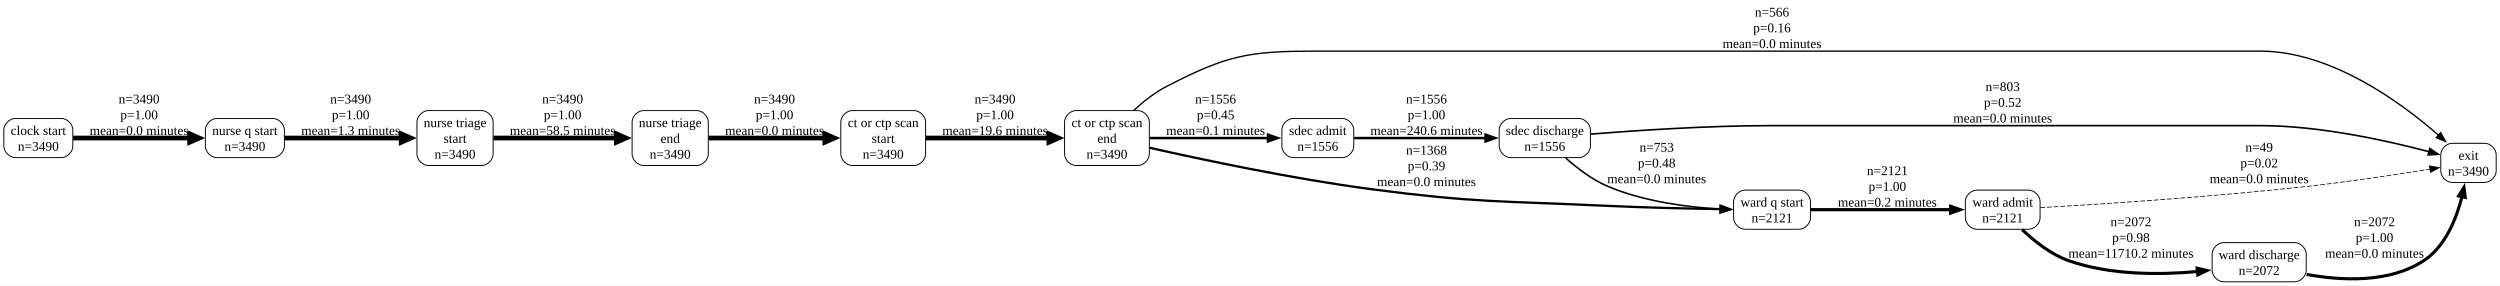
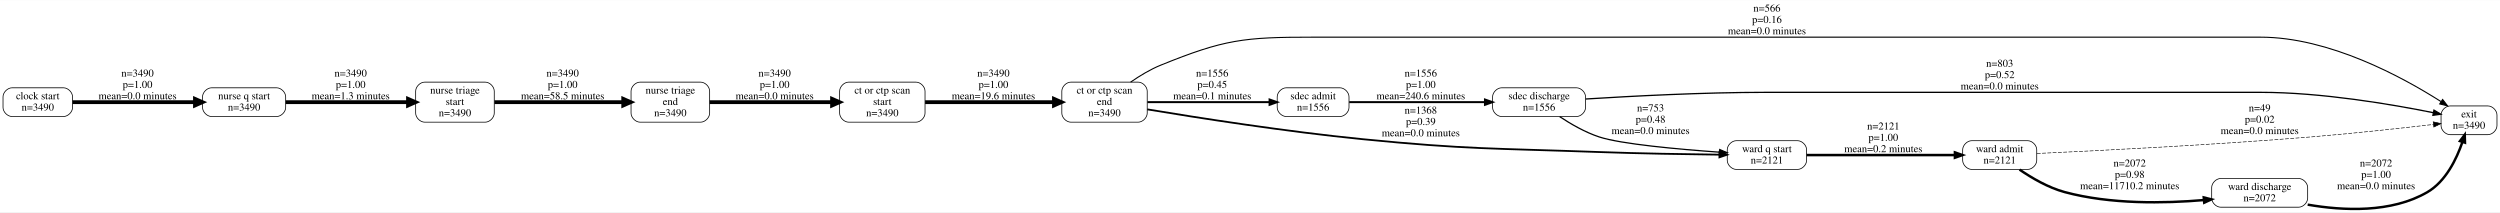
- <svg xmlns="http://www.w3.org/2000/svg" width="2617pt" height="299pt" viewBox="0.00 0.00 2617.25 299.00">
-   <g id="graph0" class="graph" transform="scale(1 1) rotate(0) translate(4 295)">
-     <polygon fill="white" stroke="none" points="-4,4 -4,-295 2613.25,-295 2613.25,4 -4,4" />
+ <svg xmlns="http://www.w3.org/2000/svg" width="3308pt" height="281pt" viewBox="0.00 0.00 3308.00 280.65">
+   <g id="graph0" class="graph" transform="scale(1 1) rotate(0) translate(4 276.65)">
+     <polygon fill="white" stroke="transparent" points="-4,4 -4,-276.65 3304,-276.65 3304,4 -4,4" />
    <g id="node1" class="node">
-       <path fill="none" stroke="black" d="M60.25,-171C60.25,-171 12,-171 12,-171 6,-171 0,-165 0,-159 0,-159 0,-142 0,-142 0,-136 6,-130 12,-130 12,-130 60.25,-130 60.25,-130 66.25,-130 72.25,-136 72.25,-142 72.25,-142 72.25,-159 72.25,-159 72.25,-165 66.25,-171 60.25,-171" />
-       <text text-anchor="middle" x="36.12" y="-153.7" font-family="Times New Roman,serif" font-size="14.00">clock start</text>
-       <text text-anchor="middle" x="36.12" y="-137.2" font-family="Times New Roman,serif" font-size="14.00">n=3490</text>
+       <path fill="none" stroke="black" d="M80,-160.65C80,-160.65 12,-160.65 12,-160.65 6,-160.65 0,-154.65 0,-148.65 0,-148.65 0,-134.65 0,-134.65 0,-128.65 6,-122.65 12,-122.65 12,-122.65 80,-122.65 80,-122.65 86,-122.65 92,-128.65 92,-134.65 92,-134.65 92,-148.65 92,-148.65 92,-154.65 86,-160.65 80,-160.65" />
+       <text text-anchor="middle" x="46" y="-145.45" font-family="Times,serif" font-size="14.00">clock start</text>
+       <text text-anchor="middle" x="46" y="-130.45" font-family="Times,serif" font-size="14.00">n=3490</text>
    </g>
    <g id="node5" class="node">
-       <path fill="none" stroke="black" d="M281.75,-171C281.75,-171 223,-171 223,-171 217,-171 211,-165 211,-159 211,-159 211,-142 211,-142 211,-136 217,-130 223,-130 223,-130 281.75,-130 281.75,-130 287.75,-130 293.75,-136 293.75,-142 293.75,-142 293.75,-159 293.75,-159 293.75,-165 287.75,-171 281.75,-171" />
-       <text text-anchor="middle" x="252.38" y="-153.7" font-family="Times New Roman,serif" font-size="14.00">nurse q start</text>
-       <text text-anchor="middle" x="252.38" y="-137.2" font-family="Times New Roman,serif" font-size="14.00">n=3490</text>
+       <path fill="none" stroke="black" d="M362,-160.65C362,-160.65 276,-160.65 276,-160.65 270,-160.65 264,-154.65 264,-148.65 264,-148.65 264,-134.65 264,-134.65 264,-128.65 270,-122.65 276,-122.65 276,-122.65 362,-122.65 362,-122.65 368,-122.65 374,-128.65 374,-134.65 374,-134.65 374,-148.65 374,-148.65 374,-154.65 368,-160.65 362,-160.65" />
+       <text text-anchor="middle" x="319" y="-145.45" font-family="Times,serif" font-size="14.00">nurse q start</text>
+       <text text-anchor="middle" x="319" y="-130.45" font-family="Times,serif" font-size="14.00">n=3490</text>
    </g>
    <g id="edge1" class="edge">
-       <path fill="none" stroke="black" stroke-width="5" d="M72.5,-150.5C105.71,-150.5 155.93,-150.5 194.72,-150.5" />
-       <polygon fill="black" stroke="black" stroke-width="5" points="194.59,-154.88 204.59,-150.5 194.59,-146.13 194.59,-154.88" />
-       <text text-anchor="middle" x="141.62" y="-186.7" font-family="Times New Roman,serif" font-size="14.00">n=3490</text>
-       <text text-anchor="middle" x="141.62" y="-170.2" font-family="Times New Roman,serif" font-size="14.00">p=1.00</text>
-       <text text-anchor="middle" x="141.62" y="-153.7" font-family="Times New Roman,serif" font-size="14.00">mean=0.0 minutes</text>
+       <path fill="none" stroke="black" stroke-width="5" d="M92.05,-141.65C136.27,-141.65 204.13,-141.65 253.94,-141.65" />
+       <polygon fill="black" stroke="black" stroke-width="5" points="253.97,-146.02 263.97,-141.65 253.97,-137.27 253.97,-146.02" />
+       <text text-anchor="middle" x="178" y="-175.45" font-family="Times,serif" font-size="14.00">n=3490</text>
+       <text text-anchor="middle" x="178" y="-160.45" font-family="Times,serif" font-size="14.00">p=1.00</text>
+       <text text-anchor="middle" x="178" y="-145.45" font-family="Times,serif" font-size="14.00">mean=0.0 minutes</text>
    </g>
    <g id="node2" class="node">
-       <path fill="none" stroke="black" d="M1187.25,-179.25C1187.25,-179.25 1122.5,-179.25 1122.5,-179.25 1116.5,-179.25 1110.5,-173.25 1110.5,-167.25 1110.5,-167.25 1110.5,-133.75 1110.5,-133.75 1110.5,-127.75 1116.5,-121.75 1122.5,-121.75 1122.5,-121.75 1187.25,-121.75 1187.25,-121.75 1193.25,-121.75 1199.25,-127.75 1199.25,-133.75 1199.25,-133.75 1199.25,-167.25 1199.25,-167.25 1199.25,-173.25 1193.25,-179.25 1187.25,-179.25" />
-       <text text-anchor="middle" x="1154.88" y="-161.95" font-family="Times New Roman,serif" font-size="14.00">ct or ctp scan</text>
-       <text text-anchor="middle" x="1154.88" y="-145.45" font-family="Times New Roman,serif" font-size="14.00">end</text>
-       <text text-anchor="middle" x="1154.88" y="-128.95" font-family="Times New Roman,serif" font-size="14.00">n=3490</text>
+       <path fill="none" stroke="black" d="M1502,-168.15C1502,-168.15 1413,-168.15 1413,-168.15 1407,-168.15 1401,-162.15 1401,-156.15 1401,-156.15 1401,-127.15 1401,-127.15 1401,-121.15 1407,-115.15 1413,-115.15 1413,-115.15 1502,-115.15 1502,-115.15 1508,-115.15 1514,-121.15 1514,-127.15 1514,-127.15 1514,-156.15 1514,-156.15 1514,-162.15 1508,-168.15 1502,-168.15" />
+       <text text-anchor="middle" x="1457.5" y="-152.95" font-family="Times,serif" font-size="14.00">ct or ctp scan</text>
+       <text text-anchor="middle" x="1457.5" y="-137.95" font-family="Times,serif" font-size="14.00">end</text>
+       <text text-anchor="middle" x="1457.5" y="-122.95" font-family="Times,serif" font-size="14.00">n=3490</text>
    </g>
    <g id="node4" class="node">
-       <path fill="none" stroke="black" d="M2597.25,-145C2597.25,-145 2563.25,-145 2563.25,-145 2557.25,-145 2551.25,-139 2551.25,-133 2551.25,-133 2551.25,-116 2551.25,-116 2551.25,-110 2557.25,-104 2563.25,-104 2563.25,-104 2597.25,-104 2597.25,-104 2603.25,-104 2609.25,-110 2609.25,-116 2609.25,-116 2609.25,-133 2609.25,-133 2609.25,-139 2603.25,-145 2597.25,-145" />
-       <text text-anchor="middle" x="2580.25" y="-127.7" font-family="Times New Roman,serif" font-size="14.00">exit</text>
-       <text text-anchor="middle" x="2580.25" y="-111.2" font-family="Times New Roman,serif" font-size="14.00">n=3490</text>
+       <path fill="none" stroke="black" d="M3288,-136.65C3288,-136.65 3238,-136.65 3238,-136.65 3232,-136.65 3226,-130.65 3226,-124.65 3226,-124.65 3226,-110.65 3226,-110.65 3226,-104.65 3232,-98.65 3238,-98.65 3238,-98.65 3288,-98.65 3288,-98.65 3294,-98.65 3300,-104.65 3300,-110.65 3300,-110.65 3300,-124.65 3300,-124.65 3300,-130.65 3294,-136.65 3288,-136.65" />
+       <text text-anchor="middle" x="3263" y="-121.45" font-family="Times,serif" font-size="14.00">exit</text>
+       <text text-anchor="middle" x="3263" y="-106.45" font-family="Times,serif" font-size="14.00">n=3490</text>
    </g>
    <g id="edge2" class="edge">
-       <path fill="none" stroke="black" stroke-width="1.43" d="M1183.03,-179.53C1193,-188.72 1204.89,-198.12 1217.25,-204.5 1281.11,-237.44 1302.77,-241.5 1374.62,-241.5 1374.62,-241.5 1374.62,-241.5 2362.12,-241.5 2436.26,-241.5 2509.42,-187.99 2549.02,-153.35" />
-       <polygon fill="black" stroke="black" stroke-width="1.43" points="2551.15,-156.14 2556.27,-146.86 2546.49,-150.92 2551.15,-156.14" />
-       <text text-anchor="middle" x="1851.12" y="-277.7" font-family="Times New Roman,serif" font-size="14.00">n=566</text>
-       <text text-anchor="middle" x="1851.12" y="-261.2" font-family="Times New Roman,serif" font-size="14.00">p=0.16</text>
-       <text text-anchor="middle" x="1851.12" y="-244.7" font-family="Times New Roman,serif" font-size="14.00">mean=0.0 minutes</text>
+       <path fill="none" stroke="black" stroke-width="1.43" d="M1492.02,-168.15C1504.04,-176.5 1518.07,-185 1532,-190.65 1615.97,-224.7 1641.88,-227.65 1732.5,-227.65 1732.5,-227.65 1732.5,-227.65 2987,-227.65 3078.2,-227.65 3175.02,-174.85 3225.9,-142.42" />
+       <polygon fill="black" stroke="black" stroke-width="1.43" points="3228.07,-145.18 3234.56,-136.81 3224.26,-139.31 3228.07,-145.18" />
+       <text text-anchor="middle" x="2334" y="-261.45" font-family="Times,serif" font-size="14.00">n=566</text>
+       <text text-anchor="middle" x="2334" y="-246.45" font-family="Times,serif" font-size="14.00">p=0.16</text>
+       <text text-anchor="middle" x="2334" y="-231.45" font-family="Times,serif" font-size="14.00">mean=0.0 minutes</text>
    </g>
    <g id="node8" class="node">
-       <path fill="none" stroke="black" d="M1401.25,-171C1401.25,-171 1350,-171 1350,-171 1344,-171 1338,-165 1338,-159 1338,-159 1338,-142 1338,-142 1338,-136 1344,-130 1350,-130 1350,-130 1401.25,-130 1401.25,-130 1407.25,-130 1413.25,-136 1413.25,-142 1413.25,-142 1413.25,-159 1413.25,-159 1413.25,-165 1407.25,-171 1401.25,-171" />
-       <text text-anchor="middle" x="1375.62" y="-153.7" font-family="Times New Roman,serif" font-size="14.00">sdec admit</text>
-       <text text-anchor="middle" x="1375.62" y="-137.2" font-family="Times New Roman,serif" font-size="14.00">n=1556</text>
+       <path fill="none" stroke="black" d="M1769,-160.65C1769,-160.65 1698,-160.65 1698,-160.65 1692,-160.65 1686,-154.65 1686,-148.65 1686,-148.65 1686,-134.65 1686,-134.65 1686,-128.65 1692,-122.65 1698,-122.65 1698,-122.65 1769,-122.65 1769,-122.65 1775,-122.65 1781,-128.65 1781,-134.65 1781,-134.65 1781,-148.65 1781,-148.65 1781,-154.65 1775,-160.65 1769,-160.65" />
+       <text text-anchor="middle" x="1733.5" y="-145.45" font-family="Times,serif" font-size="14.00">sdec admit</text>
+       <text text-anchor="middle" x="1733.5" y="-130.45" font-family="Times,serif" font-size="14.00">n=1556</text>
    </g>
    <g id="edge3" class="edge">
-       <path fill="none" stroke="black" stroke-width="2.64" d="M1199.62,-150.5C1235.44,-150.5 1286.16,-150.5 1323.79,-150.5" />
-       <polygon fill="black" stroke="black" stroke-width="2.64" points="1323.51,-154 1333.51,-150.5 1323.51,-147 1323.51,-154" />
-       <text text-anchor="middle" x="1268.62" y="-186.7" font-family="Times New Roman,serif" font-size="14.00">n=1556</text>
-       <text text-anchor="middle" x="1268.62" y="-170.2" font-family="Times New Roman,serif" font-size="14.00">p=0.45</text>
-       <text text-anchor="middle" x="1268.62" y="-153.7" font-family="Times New Roman,serif" font-size="14.00">mean=0.1 minutes</text>
+       <path fill="none" stroke="black" stroke-width="2.64" d="M1514.28,-141.65C1561.36,-141.65 1628.48,-141.65 1675.82,-141.65" />
+       <polygon fill="black" stroke="black" stroke-width="2.64" points="1675.91,-145.15 1685.91,-141.65 1675.91,-138.15 1675.91,-145.15" />
+       <text text-anchor="middle" x="1600" y="-175.45" font-family="Times,serif" font-size="14.00">n=1556</text>
+       <text text-anchor="middle" x="1600" y="-160.45" font-family="Times,serif" font-size="14.00">p=0.45</text>
+       <text text-anchor="middle" x="1600" y="-145.45" font-family="Times,serif" font-size="14.00">mean=0.1 minutes</text>
    </g>
    <g id="node12" class="node">
-       <path fill="none" stroke="black" d="M1879.38,-96C1879.38,-96 1822.88,-96 1822.88,-96 1816.88,-96 1810.88,-90 1810.88,-84 1810.88,-84 1810.88,-67 1810.88,-67 1810.88,-61 1816.88,-55 1822.88,-55 1822.88,-55 1879.38,-55 1879.38,-55 1885.38,-55 1891.38,-61 1891.38,-67 1891.38,-67 1891.38,-84 1891.38,-84 1891.38,-90 1885.38,-96 1879.38,-96" />
-       <text text-anchor="middle" x="1851.12" y="-78.7" font-family="Times New Roman,serif" font-size="14.00">ward q start</text>
-       <text text-anchor="middle" x="1851.12" y="-62.2" font-family="Times New Roman,serif" font-size="14.00">n=2121</text>
+       <path fill="none" stroke="black" d="M2374.5,-90.65C2374.5,-90.65 2293.5,-90.65 2293.5,-90.65 2287.5,-90.65 2281.5,-84.65 2281.5,-78.65 2281.5,-78.65 2281.5,-64.65 2281.5,-64.65 2281.5,-58.65 2287.5,-52.65 2293.5,-52.65 2293.5,-52.65 2374.5,-52.65 2374.5,-52.65 2380.5,-52.65 2386.5,-58.65 2386.5,-64.65 2386.5,-64.65 2386.5,-78.65 2386.5,-78.65 2386.5,-84.65 2380.5,-90.65 2374.5,-90.65" />
+       <text text-anchor="middle" x="2334" y="-75.45" font-family="Times,serif" font-size="14.00">ward q start</text>
+       <text text-anchor="middle" x="2334" y="-60.45" font-family="Times,serif" font-size="14.00">n=2121</text>
    </g>
    <g id="edge4" class="edge">
-       <path fill="none" stroke="black" stroke-width="2.41" d="M1199.48,-140.33C1253.55,-128.11 1348.69,-107.9 1431.25,-97 1540.69,-82.56 1568.74,-84.68 1679,-79.5 1718.66,-77.64 1763.53,-76.63 1797.37,-76.09" />
-       <polygon fill="black" stroke="black" stroke-width="2.41" points="1797.09,-79.6 1807.04,-75.95 1796.99,-72.6 1797.09,-79.6" />
-       <text text-anchor="middle" x="1489.38" y="-133.2" font-family="Times New Roman,serif" font-size="14.00">n=1368</text>
-       <text text-anchor="middle" x="1489.38" y="-116.7" font-family="Times New Roman,serif" font-size="14.00">p=0.39</text>
-       <text text-anchor="middle" x="1489.38" y="-100.2" font-family="Times New Roman,serif" font-size="14.00">mean=0.0 minutes</text>
+       <path fill="none" stroke="black" stroke-width="2.41" d="M1514.05,-132.11C1581.31,-120.92 1698.11,-102.63 1799,-92.65 1937.64,-78.93 1972.78,-80.69 2112,-75.65 2165.72,-73.7 2226.83,-72.69 2271.15,-72.17" />
+       <polygon fill="black" stroke="black" stroke-width="2.41" points="2271.23,-75.67 2281.19,-72.06 2271.15,-68.67 2271.23,-75.67" />
+       <text text-anchor="middle" x="1876" y="-126.45" font-family="Times,serif" font-size="14.00">n=1368</text>
+       <text text-anchor="middle" x="1876" y="-111.45" font-family="Times,serif" font-size="14.00">p=0.39</text>
+       <text text-anchor="middle" x="1876" y="-96.45" font-family="Times,serif" font-size="14.00">mean=0.0 minutes</text>
    </g>
    <g id="node3" class="node">
-       <path fill="none" stroke="black" d="M953,-179.25C953,-179.25 888.25,-179.25 888.25,-179.25 882.25,-179.25 876.25,-173.25 876.25,-167.25 876.25,-167.25 876.25,-133.75 876.25,-133.75 876.25,-127.75 882.25,-121.75 888.25,-121.75 888.25,-121.75 953,-121.75 953,-121.75 959,-121.75 965,-127.75 965,-133.75 965,-133.75 965,-167.25 965,-167.25 965,-173.25 959,-179.25 953,-179.25" />
-       <text text-anchor="middle" x="920.62" y="-161.95" font-family="Times New Roman,serif" font-size="14.00">ct or ctp scan</text>
-       <text text-anchor="middle" x="920.62" y="-145.45" font-family="Times New Roman,serif" font-size="14.00">start</text>
-       <text text-anchor="middle" x="920.62" y="-128.95" font-family="Times New Roman,serif" font-size="14.00">n=3490</text>
+       <path fill="none" stroke="black" d="M1208,-168.15C1208,-168.15 1119,-168.15 1119,-168.15 1113,-168.15 1107,-162.15 1107,-156.15 1107,-156.15 1107,-127.15 1107,-127.15 1107,-121.15 1113,-115.15 1119,-115.15 1119,-115.15 1208,-115.15 1208,-115.15 1214,-115.15 1220,-121.15 1220,-127.15 1220,-127.15 1220,-156.15 1220,-156.15 1220,-162.15 1214,-168.15 1208,-168.15" />
+       <text text-anchor="middle" x="1163.5" y="-152.95" font-family="Times,serif" font-size="14.00">ct or ctp scan</text>
+       <text text-anchor="middle" x="1163.5" y="-137.95" font-family="Times,serif" font-size="14.00">start</text>
+       <text text-anchor="middle" x="1163.5" y="-122.95" font-family="Times,serif" font-size="14.00">n=3490</text>
    </g>
    <g id="edge5" class="edge">
-       <path fill="none" stroke="black" stroke-width="5" d="M965.31,-150.5C1001.72,-150.5 1053.96,-150.5 1094.22,-150.5" />
-       <polygon fill="black" stroke="black" stroke-width="5" points="1094.15,-154.88 1104.15,-150.5 1094.15,-146.13 1094.15,-154.88" />
-       <text text-anchor="middle" x="1037.75" y="-186.7" font-family="Times New Roman,serif" font-size="14.00">n=3490</text>
-       <text text-anchor="middle" x="1037.75" y="-170.2" font-family="Times New Roman,serif" font-size="14.00">p=1.00</text>
-       <text text-anchor="middle" x="1037.75" y="-153.7" font-family="Times New Roman,serif" font-size="14.00">mean=19.6 minutes</text>
+       <path fill="none" stroke="black" stroke-width="5" d="M1220.11,-141.65C1268.67,-141.65 1339.21,-141.65 1390.59,-141.65" />
+       <polygon fill="black" stroke="black" stroke-width="5" points="1390.6,-146.02 1400.6,-141.65 1390.6,-137.27 1390.6,-146.02" />
+       <text text-anchor="middle" x="1310.5" y="-175.45" font-family="Times,serif" font-size="14.00">n=3490</text>
+       <text text-anchor="middle" x="1310.5" y="-160.45" font-family="Times,serif" font-size="14.00">p=1.00</text>
+       <text text-anchor="middle" x="1310.5" y="-145.45" font-family="Times,serif" font-size="14.00">mean=19.6 minutes</text>
    </g>
    <g id="node7" class="node">
-       <path fill="none" stroke="black" d="M500.25,-179.25C500.25,-179.25 444.5,-179.25 444.5,-179.25 438.5,-179.25 432.5,-173.25 432.5,-167.25 432.5,-167.25 432.5,-133.75 432.5,-133.75 432.5,-127.75 438.5,-121.75 444.5,-121.75 444.5,-121.75 500.25,-121.75 500.25,-121.75 506.25,-121.75 512.25,-127.75 512.25,-133.75 512.25,-133.75 512.25,-167.25 512.25,-167.25 512.25,-173.25 506.25,-179.25 500.25,-179.25" />
-       <text text-anchor="middle" x="472.38" y="-161.95" font-family="Times New Roman,serif" font-size="14.00">nurse triage</text>
-       <text text-anchor="middle" x="472.38" y="-145.45" font-family="Times New Roman,serif" font-size="14.00">start</text>
-       <text text-anchor="middle" x="472.38" y="-128.95" font-family="Times New Roman,serif" font-size="14.00">n=3490</text>
+       <path fill="none" stroke="black" d="M638,-168.15C638,-168.15 558,-168.15 558,-168.15 552,-168.15 546,-162.15 546,-156.15 546,-156.15 546,-127.15 546,-127.15 546,-121.15 552,-115.15 558,-115.15 558,-115.15 638,-115.15 638,-115.15 644,-115.15 650,-121.15 650,-127.15 650,-127.15 650,-156.15 650,-156.15 650,-162.15 644,-168.15 638,-168.15" />
+       <text text-anchor="middle" x="598" y="-152.95" font-family="Times,serif" font-size="14.00">nurse triage</text>
+       <text text-anchor="middle" x="598" y="-137.95" font-family="Times,serif" font-size="14.00">start</text>
+       <text text-anchor="middle" x="598" y="-122.95" font-family="Times,serif" font-size="14.00">n=3490</text>
    </g>
    <g id="edge6" class="edge">
-       <path fill="none" stroke="black" stroke-width="5" d="M294.12,-150.5C328.58,-150.5 378.27,-150.5 416.28,-150.5" />
-       <polygon fill="black" stroke="black" stroke-width="5" points="416.06,-154.88 426.06,-150.5 416.06,-146.13 416.06,-154.88" />
-       <text text-anchor="middle" x="363.12" y="-186.7" font-family="Times New Roman,serif" font-size="14.00">n=3490</text>
-       <text text-anchor="middle" x="363.12" y="-170.2" font-family="Times New Roman,serif" font-size="14.00">p=1.00</text>
-       <text text-anchor="middle" x="363.12" y="-153.7" font-family="Times New Roman,serif" font-size="14.00">mean=1.3 minutes</text>
+       <path fill="none" stroke="black" stroke-width="5" d="M374.07,-141.65C420.51,-141.65 487.45,-141.65 535.85,-141.65" />
+       <polygon fill="black" stroke="black" stroke-width="5" points="535.88,-146.02 545.88,-141.65 535.88,-137.27 535.88,-146.02" />
+       <text text-anchor="middle" x="460" y="-175.45" font-family="Times,serif" font-size="14.00">n=3490</text>
+       <text text-anchor="middle" x="460" y="-160.45" font-family="Times,serif" font-size="14.00">p=1.00</text>
+       <text text-anchor="middle" x="460" y="-145.45" font-family="Times,serif" font-size="14.00">mean=1.3 minutes</text>
    </g>
    <g id="node6" class="node">
-       <path fill="none" stroke="black" d="M725.5,-179.25C725.5,-179.25 669.75,-179.25 669.75,-179.25 663.75,-179.25 657.75,-173.25 657.75,-167.25 657.75,-167.25 657.75,-133.75 657.75,-133.75 657.75,-127.75 663.75,-121.75 669.75,-121.75 669.75,-121.75 725.5,-121.75 725.5,-121.75 731.5,-121.75 737.5,-127.75 737.5,-133.75 737.5,-133.75 737.5,-167.25 737.5,-167.25 737.5,-173.25 731.5,-179.25 725.5,-179.25" />
-       <text text-anchor="middle" x="697.62" y="-161.95" font-family="Times New Roman,serif" font-size="14.00">nurse triage</text>
-       <text text-anchor="middle" x="697.62" y="-145.45" font-family="Times New Roman,serif" font-size="14.00">end</text>
-       <text text-anchor="middle" x="697.62" y="-128.95" font-family="Times New Roman,serif" font-size="14.00">n=3490</text>
+       <path fill="none" stroke="black" d="M923,-168.15C923,-168.15 843,-168.15 843,-168.15 837,-168.15 831,-162.15 831,-156.15 831,-156.15 831,-127.15 831,-127.15 831,-121.15 837,-115.15 843,-115.15 843,-115.15 923,-115.15 923,-115.15 929,-115.15 935,-121.15 935,-127.15 935,-127.15 935,-156.15 935,-156.15 935,-162.15 929,-168.15 923,-168.15" />
+       <text text-anchor="middle" x="883" y="-152.95" font-family="Times,serif" font-size="14.00">nurse triage</text>
+       <text text-anchor="middle" x="883" y="-137.95" font-family="Times,serif" font-size="14.00">end</text>
+       <text text-anchor="middle" x="883" y="-122.95" font-family="Times,serif" font-size="14.00">n=3490</text>
    </g>
    <g id="edge7" class="edge">
-       <path fill="none" stroke="black" stroke-width="5" d="M737.88,-150.5C771.67,-150.5 820.94,-150.5 859.67,-150.5" />
-       <polygon fill="black" stroke="black" stroke-width="5" points="859.57,-154.88 869.57,-150.5 859.57,-146.13 859.57,-154.88" />
-       <text text-anchor="middle" x="806.88" y="-186.7" font-family="Times New Roman,serif" font-size="14.00">n=3490</text>
-       <text text-anchor="middle" x="806.88" y="-170.2" font-family="Times New Roman,serif" font-size="14.00">p=1.00</text>
-       <text text-anchor="middle" x="806.88" y="-153.7" font-family="Times New Roman,serif" font-size="14.00">mean=0.0 minutes</text>
+       <path fill="none" stroke="black" stroke-width="5" d="M935.08,-141.65C980.53,-141.65 1047.26,-141.65 1096.7,-141.65" />
+       <polygon fill="black" stroke="black" stroke-width="5" points="1096.97,-146.02 1106.97,-141.65 1096.97,-137.27 1096.97,-146.02" />
+       <text text-anchor="middle" x="1021" y="-175.45" font-family="Times,serif" font-size="14.00">n=3490</text>
+       <text text-anchor="middle" x="1021" y="-160.45" font-family="Times,serif" font-size="14.00">p=1.00</text>
+       <text text-anchor="middle" x="1021" y="-145.45" font-family="Times,serif" font-size="14.00">mean=0.0 minutes</text>
    </g>
    <g id="edge8" class="edge">
-       <path fill="none" stroke="black" stroke-width="5" d="M512.52,-150.5C548.27,-150.5 601.5,-150.5 641.54,-150.5" />
-       <polygon fill="black" stroke="black" stroke-width="5" points="641.29,-154.88 651.29,-150.5 641.29,-146.13 641.29,-154.88" />
-       <text text-anchor="middle" x="585" y="-186.7" font-family="Times New Roman,serif" font-size="14.00">n=3490</text>
-       <text text-anchor="middle" x="585" y="-170.2" font-family="Times New Roman,serif" font-size="14.00">p=1.00</text>
-       <text text-anchor="middle" x="585" y="-153.7" font-family="Times New Roman,serif" font-size="14.00">mean=58.5 minutes</text>
+       <path fill="none" stroke="black" stroke-width="5" d="M650.25,-141.65C698.08,-141.65 769.53,-141.65 820.44,-141.65" />
+       <polygon fill="black" stroke="black" stroke-width="5" points="820.65,-146.02 830.65,-141.65 820.65,-137.27 820.65,-146.02" />
+       <text text-anchor="middle" x="740.5" y="-175.45" font-family="Times,serif" font-size="14.00">n=3490</text>
+       <text text-anchor="middle" x="740.5" y="-160.45" font-family="Times,serif" font-size="14.00">p=1.00</text>
+       <text text-anchor="middle" x="740.5" y="-145.45" font-family="Times,serif" font-size="14.00">mean=58.5 minutes</text>
    </g>
    <g id="node9" class="node">
-       <path fill="none" stroke="black" d="M1649,-171C1649,-171 1577.5,-171 1577.5,-171 1571.5,-171 1565.5,-165 1565.5,-159 1565.5,-159 1565.5,-142 1565.5,-142 1565.5,-136 1571.5,-130 1577.5,-130 1577.5,-130 1649,-130 1649,-130 1655,-130 1661,-136 1661,-142 1661,-142 1661,-159 1661,-159 1661,-165 1655,-171 1649,-171" />
-       <text text-anchor="middle" x="1613.25" y="-153.7" font-family="Times New Roman,serif" font-size="14.00">sdec discharge</text>
-       <text text-anchor="middle" x="1613.25" y="-137.2" font-family="Times New Roman,serif" font-size="14.00">n=1556</text>
+       <path fill="none" stroke="black" d="M2082,-160.65C2082,-160.65 1983,-160.65 1983,-160.65 1977,-160.65 1971,-154.65 1971,-148.65 1971,-148.65 1971,-134.65 1971,-134.65 1971,-128.65 1977,-122.65 1983,-122.65 1983,-122.65 2082,-122.65 2082,-122.65 2088,-122.65 2094,-128.65 2094,-134.65 2094,-134.65 2094,-148.65 2094,-148.65 2094,-154.65 2088,-160.65 2082,-160.65" />
+       <text text-anchor="middle" x="2032.5" y="-145.45" font-family="Times,serif" font-size="14.00">sdec discharge</text>
+       <text text-anchor="middle" x="2032.5" y="-130.45" font-family="Times,serif" font-size="14.00">n=1556</text>
    </g>
    <g id="edge9" class="edge">
-       <path fill="none" stroke="black" stroke-width="2.64" d="M1413.7,-150.5C1450.57,-150.5 1507.78,-150.5 1551.33,-150.5" />
-       <polygon fill="black" stroke="black" stroke-width="2.64" points="1551.25,-154 1561.25,-150.5 1551.25,-147 1551.25,-154" />
-       <text text-anchor="middle" x="1489.38" y="-186.7" font-family="Times New Roman,serif" font-size="14.00">n=1556</text>
-       <text text-anchor="middle" x="1489.38" y="-170.2" font-family="Times New Roman,serif" font-size="14.00">p=1.00</text>
-       <text text-anchor="middle" x="1489.38" y="-153.7" font-family="Times New Roman,serif" font-size="14.00">mean=240.6 minutes</text>
+       <path fill="none" stroke="black" stroke-width="2.64" d="M1781.23,-141.65C1829.44,-141.65 1905.23,-141.65 1960.78,-141.65" />
+       <polygon fill="black" stroke="black" stroke-width="2.64" points="1960.91,-145.15 1970.91,-141.65 1960.91,-138.15 1960.91,-145.15" />
+       <text text-anchor="middle" x="1876" y="-175.45" font-family="Times,serif" font-size="14.00">n=1556</text>
+       <text text-anchor="middle" x="1876" y="-160.45" font-family="Times,serif" font-size="14.00">p=1.00</text>
+       <text text-anchor="middle" x="1876" y="-145.45" font-family="Times,serif" font-size="14.00">mean=240.6 minutes</text>
    </g>
    <g id="edge10" class="edge">
-       <path fill="none" stroke="black" stroke-width="1.72" d="M1661.2,-154.61C1708.77,-158.42 1784.5,-163.5 1850.12,-163.5 1850.12,-163.5 1850.12,-163.5 2362.12,-163.5 2424.69,-163.5 2495.83,-147.62 2539.12,-136.12" />
-       <polygon fill="black" stroke="black" stroke-width="1.72" points="2539.85,-139.55 2548.58,-133.55 2538.01,-132.8 2539.85,-139.55" />
-       <text text-anchor="middle" x="2092.62" y="-199.7" font-family="Times New Roman,serif" font-size="14.00">n=803</text>
-       <text text-anchor="middle" x="2092.62" y="-183.2" font-family="Times New Roman,serif" font-size="14.00">p=0.52</text>
-       <text text-anchor="middle" x="2092.62" y="-166.7" font-family="Times New Roman,serif" font-size="14.00">mean=0.0 minutes</text>
+       <path fill="none" stroke="black" stroke-width="1.72" d="M2094.27,-145.83C2154.75,-149.63 2250.25,-154.65 2333,-154.65 2333,-154.65 2333,-154.65 2987,-154.65 3068.01,-154.65 3161.25,-138.68 3215.7,-127.73" />
+       <polygon fill="black" stroke="black" stroke-width="1.72" points="3216.64,-131.11 3225.73,-125.68 3215.23,-124.25 3216.64,-131.11" />
+       <text text-anchor="middle" x="2642" y="-188.45" font-family="Times,serif" font-size="14.00">n=803</text>
+       <text text-anchor="middle" x="2642" y="-173.45" font-family="Times,serif" font-size="14.00">p=0.52</text>
+       <text text-anchor="middle" x="2642" y="-158.45" font-family="Times,serif" font-size="14.00">mean=0.0 minutes</text>
    </g>
    <g id="edge11" class="edge">
-       <path fill="none" stroke="black" stroke-width="1.66" d="M1635.17,-129.59C1647.03,-118.99 1662.73,-106.92 1679,-100 1716.88,-83.88 1763.29,-78 1798.22,-76.02" />
-       <polygon fill="black" stroke="black" stroke-width="1.66" points="1798.19,-79.52 1808.02,-75.57 1797.87,-72.53 1798.19,-79.52" />
-       <text text-anchor="middle" x="1730.38" y="-136.2" font-family="Times New Roman,serif" font-size="14.00">n=753</text>
-       <text text-anchor="middle" x="1730.38" y="-119.7" font-family="Times New Roman,serif" font-size="14.00">p=0.48</text>
-       <text text-anchor="middle" x="1730.38" y="-103.2" font-family="Times New Roman,serif" font-size="14.00">mean=0.0 minutes</text>
+       <path fill="none" stroke="black" stroke-width="1.66" d="M2059.76,-122.47C2074.4,-112.78 2093.4,-101.79 2112,-95.65 2140.59,-86.2 2216.43,-79.35 2271.3,-75.45" />
+       <polygon fill="black" stroke="black" stroke-width="1.66" points="2271.56,-78.94 2281.29,-74.75 2271.07,-71.96 2271.56,-78.94" />
+       <text text-anchor="middle" x="2180" y="-129.45" font-family="Times,serif" font-size="14.00">n=753</text>
+       <text text-anchor="middle" x="2180" y="-114.45" font-family="Times,serif" font-size="14.00">p=0.48</text>
+       <text text-anchor="middle" x="2180" y="-99.45" font-family="Times,serif" font-size="14.00">mean=0.0 minutes</text>
    </g>
    <g id="node10" class="node">
-       <path fill="none" stroke="black" d="M2119.75,-96C2119.75,-96 2065.5,-96 2065.5,-96 2059.5,-96 2053.5,-90 2053.5,-84 2053.5,-84 2053.5,-67 2053.5,-67 2053.5,-61 2059.5,-55 2065.5,-55 2065.5,-55 2119.75,-55 2119.75,-55 2125.75,-55 2131.75,-61 2131.75,-67 2131.75,-67 2131.75,-84 2131.75,-84 2131.75,-90 2125.75,-96 2119.75,-96" />
-       <text text-anchor="middle" x="2092.62" y="-78.7" font-family="Times New Roman,serif" font-size="14.00">ward admit</text>
-       <text text-anchor="middle" x="2092.62" y="-62.2" font-family="Times New Roman,serif" font-size="14.00">n=2121</text>
+       <path fill="none" stroke="black" d="M2679,-90.65C2679,-90.65 2605,-90.65 2605,-90.65 2599,-90.65 2593,-84.65 2593,-78.65 2593,-78.65 2593,-64.65 2593,-64.65 2593,-58.65 2599,-52.65 2605,-52.65 2605,-52.65 2679,-52.65 2679,-52.65 2685,-52.65 2691,-58.65 2691,-64.65 2691,-64.65 2691,-78.65 2691,-78.65 2691,-84.65 2685,-90.65 2679,-90.65" />
+       <text text-anchor="middle" x="2642" y="-75.45" font-family="Times,serif" font-size="14.00">ward admit</text>
+       <text text-anchor="middle" x="2642" y="-60.45" font-family="Times,serif" font-size="14.00">n=2121</text>
    </g>
    <g id="edge12" class="edge">
-       <path fill="none" stroke="black" stroke-width="0.8" stroke-dasharray="5,2" d="M2131.99,-77.59C2191.96,-81.05 2311.52,-88.72 2412.5,-100 2456.39,-104.9 2506.49,-112.54 2540.22,-117.99" />
-       <polygon fill="black" stroke="black" stroke-width="0.8" points="2539.38,-121.39 2549.81,-119.55 2540.5,-114.48 2539.38,-121.39" />
-       <text text-anchor="middle" x="2361.12" y="-136.2" font-family="Times New Roman,serif" font-size="14.00">n=49</text>
-       <text text-anchor="middle" x="2361.12" y="-119.7" font-family="Times New Roman,serif" font-size="14.00">p=0.02</text>
-       <text text-anchor="middle" x="2361.12" y="-103.2" font-family="Times New Roman,serif" font-size="14.00">mean=0.0 minutes</text>
+       <path fill="none" stroke="black" stroke-width="0.8" stroke-dasharray="5,2" d="M2691.14,-73.72C2767.95,-77.2 2922.93,-84.9 3054,-95.65 3109.84,-100.23 3173.92,-107.28 3216.02,-112.16" />
+       <polygon fill="black" stroke="black" stroke-width="0.8" points="3215.64,-115.64 3225.98,-113.32 3216.45,-108.68 3215.64,-115.64" />
+       <text text-anchor="middle" x="2986" y="-129.45" font-family="Times,serif" font-size="14.00">n=49</text>
+       <text text-anchor="middle" x="2986" y="-114.45" font-family="Times,serif" font-size="14.00">p=0.02</text>
+       <text text-anchor="middle" x="2986" y="-99.45" font-family="Times,serif" font-size="14.00">mean=0.0 minutes</text>
    </g>
    <g id="node11" class="node">
-       <path fill="none" stroke="black" d="M2398.38,-41C2398.38,-41 2323.88,-41 2323.88,-41 2317.88,-41 2311.88,-35 2311.88,-29 2311.88,-29 2311.88,-12 2311.88,-12 2311.88,-6 2317.88,0 2323.88,0 2323.88,0 2398.38,0 2398.38,0 2404.38,0 2410.38,-6 2410.38,-12 2410.38,-12 2410.38,-29 2410.38,-29 2410.38,-35 2404.38,-41 2398.38,-41" />
-       <text text-anchor="middle" x="2361.12" y="-23.7" font-family="Times New Roman,serif" font-size="14.00">ward discharge</text>
-       <text text-anchor="middle" x="2361.12" y="-7.2" font-family="Times New Roman,serif" font-size="14.00">n=2072</text>
+       <path fill="none" stroke="black" d="M3037.5,-40.65C3037.5,-40.65 2934.5,-40.65 2934.5,-40.65 2928.5,-40.65 2922.5,-34.65 2922.5,-28.65 2922.5,-28.65 2922.5,-14.65 2922.5,-14.65 2922.5,-8.65 2928.5,-2.65 2934.5,-2.65 2934.5,-2.65 3037.5,-2.65 3037.5,-2.65 3043.5,-2.65 3049.5,-8.65 3049.5,-14.65 3049.5,-14.65 3049.5,-28.65 3049.5,-28.65 3049.5,-34.65 3043.5,-40.65 3037.5,-40.65" />
+       <text text-anchor="middle" x="2986" y="-25.45" font-family="Times,serif" font-size="14.00">ward discharge</text>
+       <text text-anchor="middle" x="2986" y="-10.45" font-family="Times,serif" font-size="14.00">n=2072</text>
    </g>
    <g id="edge13" class="edge">
-       <path fill="none" stroke="black" stroke-width="3.27" d="M2112.99,-54.62C2125.62,-42.57 2143.22,-28.56 2162,-22 2205.2,-6.93 2256.99,-7.11 2296.79,-10.77" />
-       <polygon fill="black" stroke="black" stroke-width="3.27" points="2296.17,-14.22 2306.49,-11.79 2296.91,-7.26 2296.17,-14.22" />
-       <text text-anchor="middle" x="2226.88" y="-58.2" font-family="Times New Roman,serif" font-size="14.00">n=2072</text>
-       <text text-anchor="middle" x="2226.88" y="-41.7" font-family="Times New Roman,serif" font-size="14.00">p=0.98</text>
-       <text text-anchor="middle" x="2226.88" y="-25.2" font-family="Times New Roman,serif" font-size="14.00">mean=11710.2 minutes</text>
+       <path fill="none" stroke="black" stroke-width="3.27" d="M2668.23,-52.42C2684.37,-41.35 2706.29,-28.5 2728,-22.65 2788.48,-6.34 2859.92,-7.62 2912.1,-12.1" />
+       <polygon fill="black" stroke="black" stroke-width="3.27" points="2912,-15.6 2922.27,-13.03 2912.64,-8.63 2912,-15.6" />
+       <text text-anchor="middle" x="2814" y="-56.45" font-family="Times,serif" font-size="14.00">n=2072</text>
+       <text text-anchor="middle" x="2814" y="-41.45" font-family="Times,serif" font-size="14.00">p=0.98</text>
+       <text text-anchor="middle" x="2814" y="-26.45" font-family="Times,serif" font-size="14.00">mean=11710.2 minutes</text>
    </g>
    <g id="edge14" class="edge">
-       <path fill="none" stroke="black" stroke-width="3.27" d="M2410.78,-7.74C2447.42,-1.06 2497.31,1.49 2533.25,-22 2556.02,-36.88 2567.63,-65.96 2573.49,-89.36" />
-       <polygon fill="black" stroke="black" stroke-width="3.27" points="2570.01,-89.83 2575.52,-98.87 2576.85,-88.36 2570.01,-89.83" />
-       <text text-anchor="middle" x="2481.88" y="-58.2" font-family="Times New Roman,serif" font-size="14.00">n=2072</text>
-       <text text-anchor="middle" x="2481.88" y="-41.7" font-family="Times New Roman,serif" font-size="14.00">p=1.00</text>
-       <text text-anchor="middle" x="2481.88" y="-25.2" font-family="Times New Roman,serif" font-size="14.00">mean=0.0 minutes</text>
+       <path fill="none" stroke="black" stroke-width="3.27" d="M3049.5,-6.04C3096.34,2.08 3160.31,5.25 3208,-22.65 3232.28,-36.85 3246.55,-66.48 3254.26,-88.89" />
+       <polygon fill="black" stroke="black" stroke-width="3.27" points="3250.99,-90.13 3257.36,-98.6 3257.66,-88.01 3250.99,-90.13" />
+       <text text-anchor="middle" x="3140" y="-56.45" font-family="Times,serif" font-size="14.00">n=2072</text>
+       <text text-anchor="middle" x="3140" y="-41.45" font-family="Times,serif" font-size="14.00">p=1.00</text>
+       <text text-anchor="middle" x="3140" y="-26.45" font-family="Times,serif" font-size="14.00">mean=0.0 minutes</text>
    </g>
    <g id="edge15" class="edge">
-       <path fill="none" stroke="black" stroke-width="3.33" d="M1891.67,-75.5C1931.73,-75.5 1993.93,-75.5 2038.32,-75.5" />
-       <polygon fill="black" stroke="black" stroke-width="3.33" points="2038.17,-79 2048.17,-75.5 2038.17,-72 2038.17,-79" />
-       <text text-anchor="middle" x="1971.88" y="-111.7" font-family="Times New Roman,serif" font-size="14.00">n=2121</text>
-       <text text-anchor="middle" x="1971.88" y="-95.2" font-family="Times New Roman,serif" font-size="14.00">p=1.00</text>
-       <text text-anchor="middle" x="1971.88" y="-78.7" font-family="Times New Roman,serif" font-size="14.00">mean=0.2 minutes</text>
+       <path fill="none" stroke="black" stroke-width="3.33" d="M2386.56,-71.65C2440.76,-71.65 2525.86,-71.65 2582.53,-71.65" />
+       <polygon fill="black" stroke="black" stroke-width="3.33" points="2582.76,-75.15 2592.76,-71.65 2582.76,-68.15 2582.76,-75.15" />
+       <text text-anchor="middle" x="2488" y="-105.45" font-family="Times,serif" font-size="14.00">n=2121</text>
+       <text text-anchor="middle" x="2488" y="-90.45" font-family="Times,serif" font-size="14.00">p=1.00</text>
+       <text text-anchor="middle" x="2488" y="-75.45" font-family="Times,serif" font-size="14.00">mean=0.2 minutes</text>
    </g>
  </g>
</svg>
